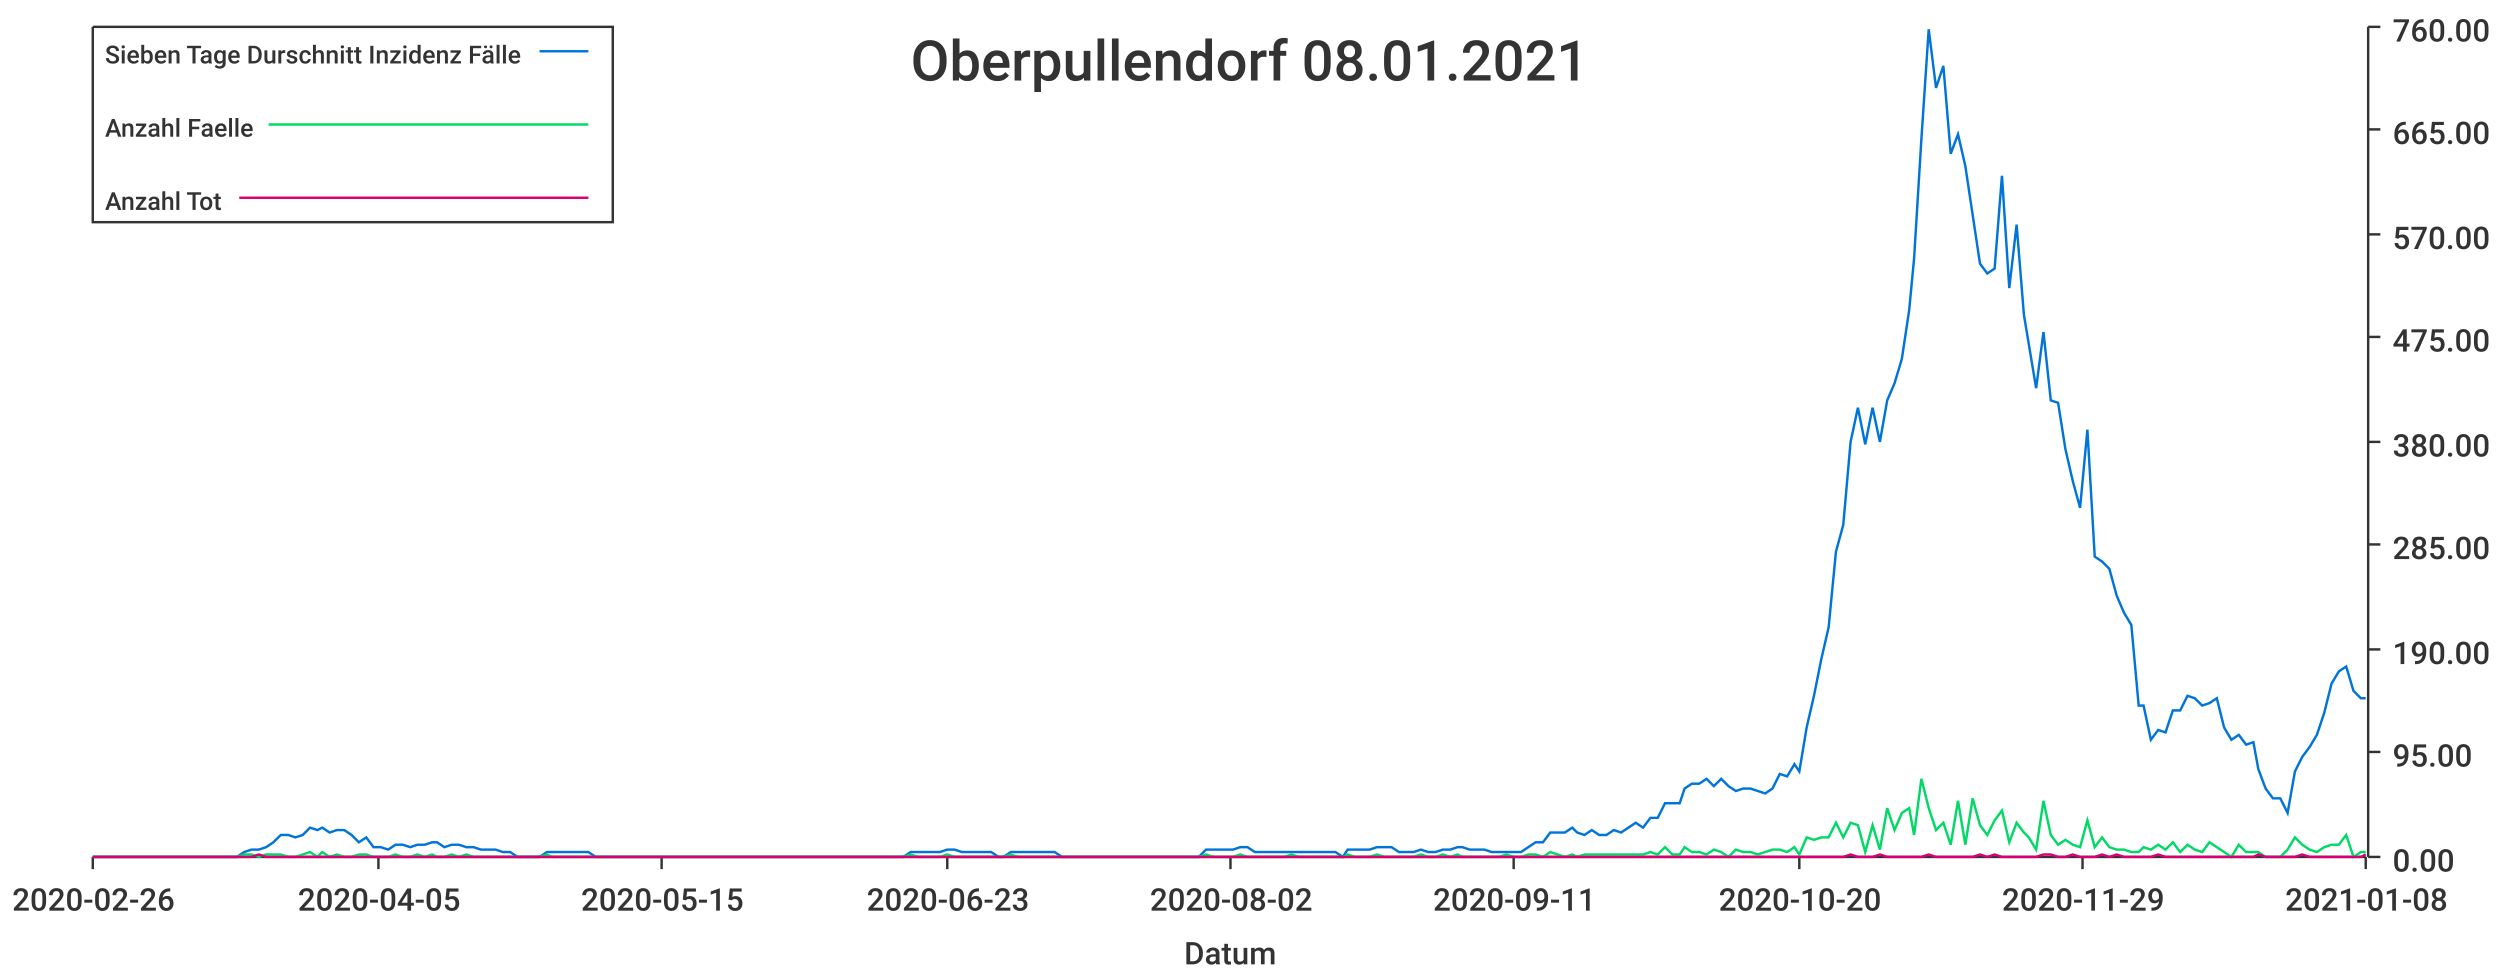
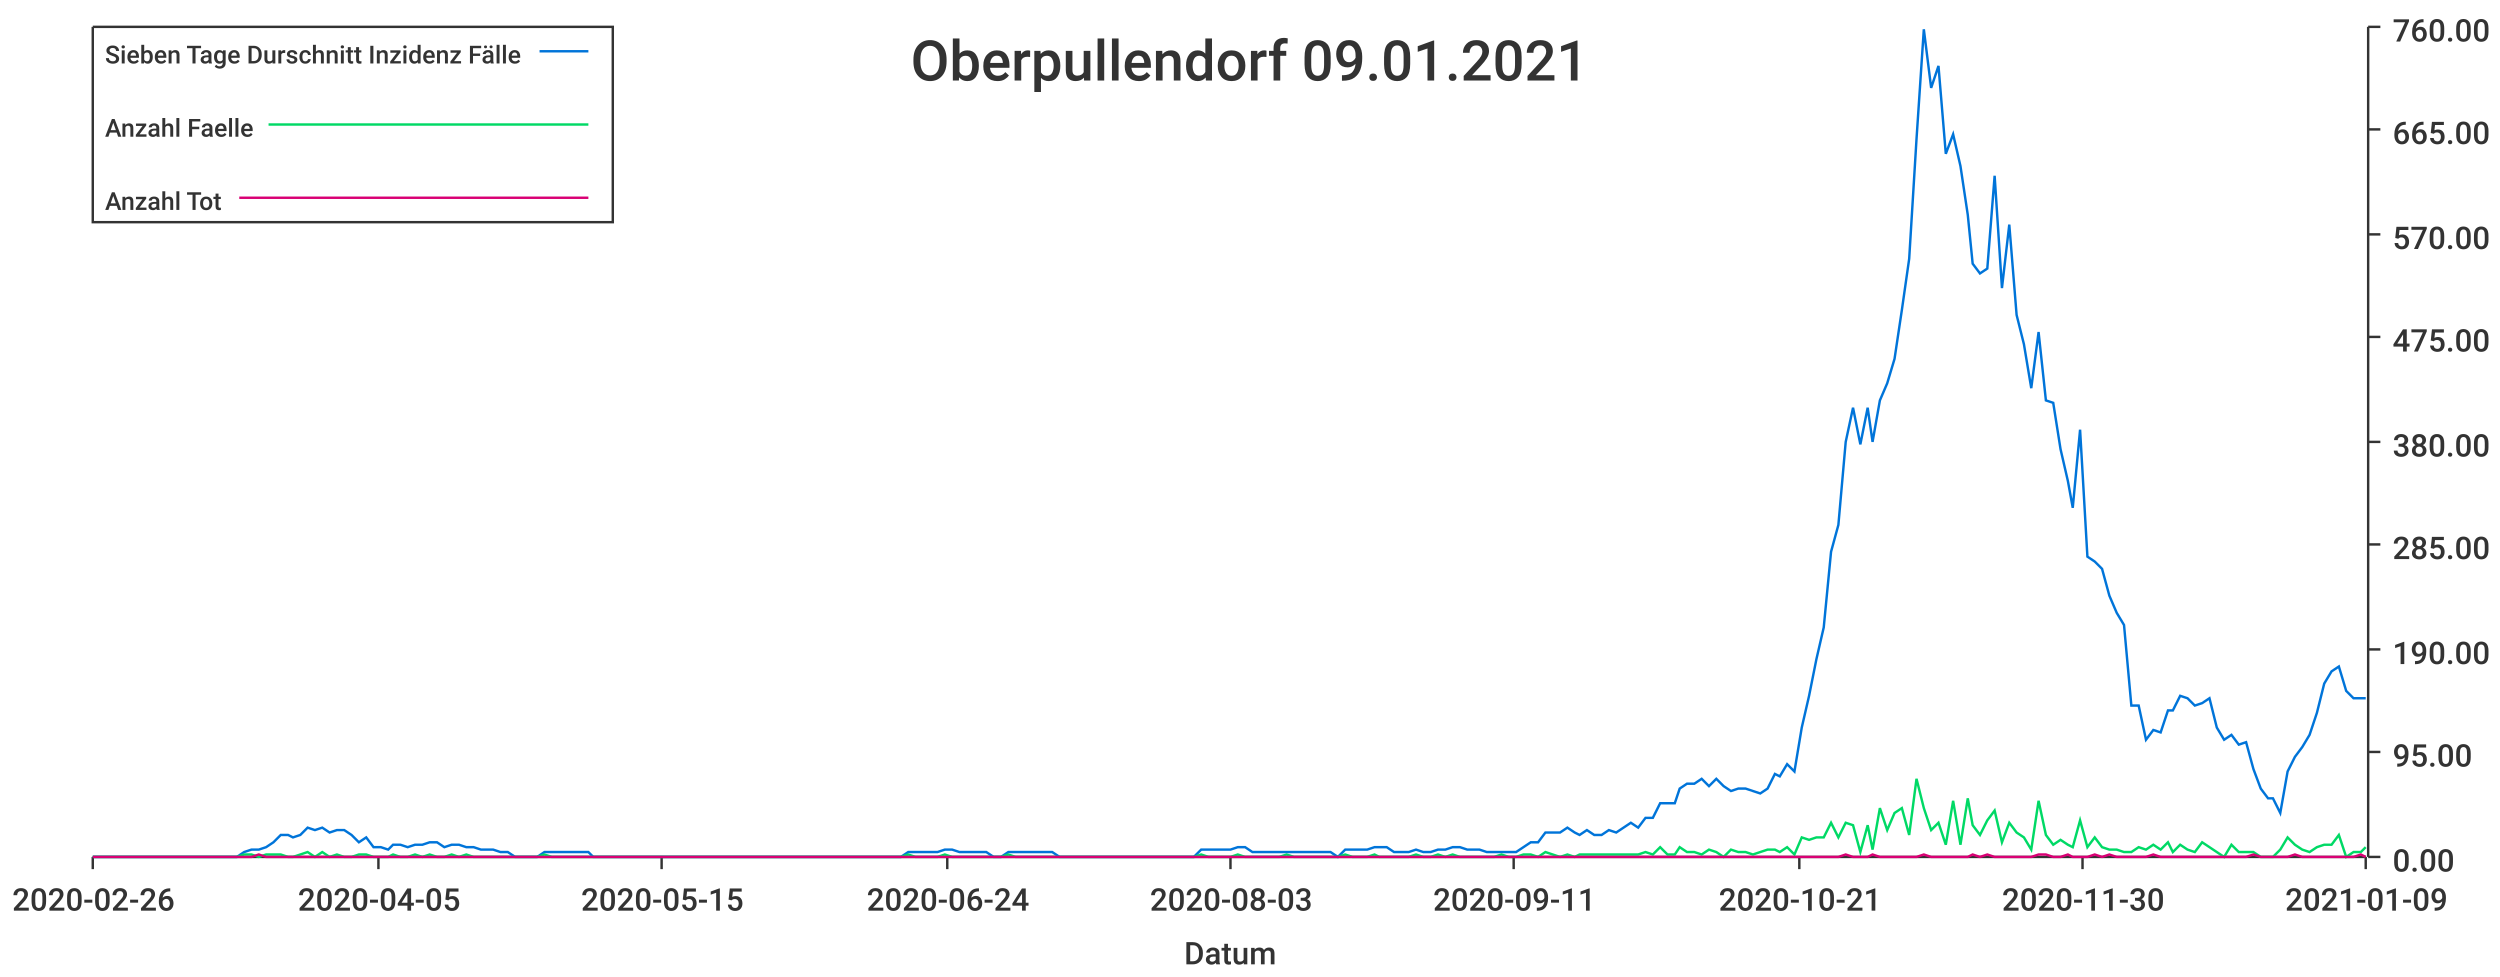
<svg xmlns="http://www.w3.org/2000/svg" width="1024" height="400">\n<path d="M 0 0 L 1024 0 L 1024 400 L 0 400 L 0 0" style="stroke-width:0;stroke:rgba(255,255,255,1.0);fill:rgba(255,255,255,1.0)" />
  <path d="M 38 11 L 969 11 L 969 351 L 38 351 L 38 11" style="stroke-width:0;stroke:rgba(255,255,255,1.0);fill:rgba(255,255,255,1.0)" />
  <path d="M 38 351 L 969 351" style="stroke-width:1;stroke:rgba(51,51,51,1.0);fill:none" />
  <path d="M 38 351 L 38 356" style="stroke-width:1;stroke:rgba(51,51,51,1.0);fill:none" />
  <text x="5" y="373" style="stroke-width:0;stroke:none;fill:rgba(51,51,51,1.0);font-size:12.8px;font-family:'Roboto Medium',sans-serif">2020-02-26</text>
  <path d="M 155 351 L 155 356" style="stroke-width:1;stroke:rgba(51,51,51,1.0);fill:none" />
  <text x="122" y="373" style="stroke-width:0;stroke:none;fill:rgba(51,51,51,1.0);font-size:12.8px;font-family:'Roboto Medium',sans-serif">2020-04-05</text>
  <path d="M 271 351 L 271 356" style="stroke-width:1;stroke:rgba(51,51,51,1.0);fill:none" />
  <text x="238" y="373" style="stroke-width:0;stroke:none;fill:rgba(51,51,51,1.0);font-size:12.8px;font-family:'Roboto Medium',sans-serif">2020-05-15</text>
  <path d="M 388 351 L 388 356" style="stroke-width:1;stroke:rgba(51,51,51,1.0);fill:none" />
-   <text x="355" y="373" style="stroke-width:0;stroke:none;fill:rgba(51,51,51,1.0);font-size:12.8px;font-family:'Roboto Medium',sans-serif">2020-06-23</text>
+   <text x="355" y="373" style="stroke-width:0;stroke:none;fill:rgba(51,51,51,1.0);font-size:12.8px;font-family:'Roboto Medium',sans-serif">2020-06-24</text>
  <path d="M 504 351 L 504 356" style="stroke-width:1;stroke:rgba(51,51,51,1.0);fill:none" />
-   <text x="471" y="373" style="stroke-width:0;stroke:none;fill:rgba(51,51,51,1.0);font-size:12.8px;font-family:'Roboto Medium',sans-serif">2020-08-02</text>
+   <text x="471" y="373" style="stroke-width:0;stroke:none;fill:rgba(51,51,51,1.0);font-size:12.8px;font-family:'Roboto Medium',sans-serif">2020-08-03</text>
  <path d="M 620 351 L 620 356" style="stroke-width:1;stroke:rgba(51,51,51,1.0);fill:none" />
  <text x="587" y="373" style="stroke-width:0;stroke:none;fill:rgba(51,51,51,1.0);font-size:12.8px;font-family:'Roboto Medium',sans-serif">2020-09-11</text>
  <path d="M 737 351 L 737 356" style="stroke-width:1;stroke:rgba(51,51,51,1.0);fill:none" />
-   <text x="704" y="373" style="stroke-width:0;stroke:none;fill:rgba(51,51,51,1.0);font-size:12.8px;font-family:'Roboto Medium',sans-serif">2020-10-20</text>
+   <text x="704" y="373" style="stroke-width:0;stroke:none;fill:rgba(51,51,51,1.0);font-size:12.8px;font-family:'Roboto Medium',sans-serif">2020-10-21</text>
  <path d="M 853 351 L 853 356" style="stroke-width:1;stroke:rgba(51,51,51,1.0);fill:none" />
-   <text x="820" y="373" style="stroke-width:0;stroke:none;fill:rgba(51,51,51,1.0);font-size:12.8px;font-family:'Roboto Medium',sans-serif">2020-11-29</text>
+   <text x="820" y="373" style="stroke-width:0;stroke:none;fill:rgba(51,51,51,1.0);font-size:12.8px;font-family:'Roboto Medium',sans-serif">2020-11-30</text>
  <path d="M 969 351 L 969 356" style="stroke-width:1;stroke:rgba(51,51,51,1.0);fill:none" />
-   <text x="936" y="373" style="stroke-width:0;stroke:none;fill:rgba(51,51,51,1.0);font-size:12.8px;font-family:'Roboto Medium',sans-serif">2021-01-08</text>
+   <text x="936" y="373" style="stroke-width:0;stroke:none;fill:rgba(51,51,51,1.0);font-size:12.8px;font-family:'Roboto Medium',sans-serif">2021-01-09</text>
  <text x="485" y="395" style="stroke-width:0;stroke:none;fill:rgba(51,51,51,1.0);font-size:12.8px;font-family:'Roboto Medium',sans-serif">Datum</text>
  <path d="M 970 351 L 970 11" style="stroke-width:1;stroke:rgba(51,51,51,1.0);fill:none" />
  <path d="M 970 351 L 975 351" style="stroke-width:1;stroke:rgba(51,51,51,1.0);fill:none" />
  <text x="980" y="357" style="stroke-width:0;stroke:none;fill:rgba(51,51,51,1.0);font-size:12.8px;font-family:'Roboto Medium',sans-serif">0.00</text>
  <path d="M 970 308 L 975 308" style="stroke-width:1;stroke:rgba(51,51,51,1.0);fill:none" />
  <text x="980" y="314" style="stroke-width:0;stroke:none;fill:rgba(51,51,51,1.0);font-size:12.8px;font-family:'Roboto Medium',sans-serif">95.00</text>
  <path d="M 970 266 L 975 266" style="stroke-width:1;stroke:rgba(51,51,51,1.0);fill:none" />
  <text x="980" y="272" style="stroke-width:0;stroke:none;fill:rgba(51,51,51,1.0);font-size:12.8px;font-family:'Roboto Medium',sans-serif">190.00</text>
  <path d="M 970 223 L 975 223" style="stroke-width:1;stroke:rgba(51,51,51,1.0);fill:none" />
  <text x="980" y="229" style="stroke-width:0;stroke:none;fill:rgba(51,51,51,1.0);font-size:12.8px;font-family:'Roboto Medium',sans-serif">285.00</text>
  <path d="M 970 181 L 975 181" style="stroke-width:1;stroke:rgba(51,51,51,1.0);fill:none" />
  <text x="980" y="187" style="stroke-width:0;stroke:none;fill:rgba(51,51,51,1.0);font-size:12.8px;font-family:'Roboto Medium',sans-serif">380.00</text>
  <path d="M 970 138 L 975 138" style="stroke-width:1;stroke:rgba(51,51,51,1.0);fill:none" />
  <text x="980" y="144" style="stroke-width:0;stroke:none;fill:rgba(51,51,51,1.0);font-size:12.8px;font-family:'Roboto Medium',sans-serif">475.00</text>
  <path d="M 970 96 L 975 96" style="stroke-width:1;stroke:rgba(51,51,51,1.0);fill:none" />
  <text x="980" y="102" style="stroke-width:0;stroke:none;fill:rgba(51,51,51,1.0);font-size:12.8px;font-family:'Roboto Medium',sans-serif">570.00</text>
  <path d="M 970 53 L 975 53" style="stroke-width:1;stroke:rgba(51,51,51,1.0);fill:none" />
  <text x="980" y="59" style="stroke-width:0;stroke:none;fill:rgba(51,51,51,1.0);font-size:12.8px;font-family:'Roboto Medium',sans-serif">665.00</text>
  <path d="M 970 11 L 975 11" style="stroke-width:1;stroke:rgba(51,51,51,1.0);fill:none" />
  <text x="980" y="17" style="stroke-width:0;stroke:none;fill:rgba(51,51,51,1.0);font-size:12.8px;font-family:'Roboto Medium',sans-serif">760.00</text>
-   <path d="M 38 351 L 41 351 L 44 351 L 47 351 L 50 351 L 53 351 L 56 351 L 59 351 L 62 351 L 65 351 L 68 351 L 71 351 L 74 351 L 77 351 L 80 351 L 83 351 L 85 351 L 88 351 L 91 351 L 94 351 L 97 351 L 100 349 L 103 348 L 106 348 L 109 347 L 112 345 L 115 342 L 118 342 L 121 343 L 124 342 L 127 339 L 130 340 L 132 339 L 135 341 L 138 340 L 141 340 L 144 342 L 147 345 L 150 343 L 153 347 L 156 347 L 159 348 L 162 346 L 165 346 L 168 347 L 171 346 L 174 346 L 177 345 L 179 345 L 182 347 L 185 346 L 188 346 L 191 347 L 194 347 L 197 348 L 200 348 L 203 348 L 206 349 L 209 349 L 212 351 L 215 351 L 218 351 L 221 351 L 224 349 L 226 349 L 229 349 L 232 349 L 235 349 L 238 349 L 241 349 L 244 351 L 247 351 L 250 351 L 253 351 L 256 351 L 259 351 L 262 351 L 265 351 L 268 351 L 271 351 L 273 351 L 276 351 L 279 351 L 282 351 L 285 351 L 288 351 L 291 351 L 294 351 L 297 351 L 300 351 L 303 351 L 306 351 L 309 351 L 312 351 L 315 351 L 318 351 L 320 351 L 323 351 L 326 351 L 329 351 L 332 351 L 335 351 L 338 351 L 341 351 L 344 351 L 347 351 L 350 351 L 353 351 L 356 351 L 359 351 L 362 351 L 364 351 L 367 351 L 370 351 L 373 349 L 376 349 L 379 349 L 382 349 L 385 349 L 388 348 L 391 348 L 394 349 L 397 349 L 400 349 L 403 349 L 406 349 L 409 351 L 411 351 L 414 349 L 417 349 L 420 349 L 423 349 L 426 349 L 429 349 L 432 349 L 435 351 L 438 351 L 441 351 L 444 351 L 447 351 L 450 351 L 453 351 L 456 351 L 458 351 L 461 351 L 464 351 L 467 351 L 470 351 L 473 351 L 476 351 L 479 351 L 482 351 L 485 351 L 488 351 L 491 351 L 494 348 L 497 348 L 500 348 L 503 348 L 505 348 L 508 347 L 511 347 L 514 349 L 517 349 L 520 349 L 523 349 L 526 349 L 529 349 L 532 349 L 535 349 L 538 349 L 541 349 L 544 349 L 547 349 L 550 351 L 552 348 L 555 348 L 558 348 L 561 348 L 564 347 L 567 347 L 570 347 L 573 349 L 576 349 L 579 349 L 582 348 L 585 349 L 588 349 L 591 348 L 594 348 L 597 347 L 599 347 L 602 348 L 605 348 L 608 348 L 611 349 L 614 349 L 617 349 L 620 349 L 623 349 L 626 347 L 629 345 L 632 345 L 635 341 L 638 341 L 641 341 L 644 339 L 646 341 L 649 342 L 652 340 L 655 342 L 658 342 L 661 340 L 664 341 L 667 339 L 670 337 L 673 339 L 676 335 L 679 335 L 682 329 L 685 329 L 688 329 L 690 323 L 693 321 L 696 321 L 699 319 L 702 322 L 705 319 L 708 322 L 711 324 L 714 323 L 717 323 L 720 324 L 723 325 L 726 323 L 729 317 L 732 318 L 735 313 L 737 316 L 740 298 L 743 285 L 746 270 L 749 257 L 752 226 L 755 215 L 758 181 L 761 167 L 764 182 L 767 167 L 770 181 L 773 164 L 776 157 L 779 147 L 782 127 L 784 106 L 787 57 L 790 12 L 793 36 L 796 27 L 799 63 L 802 55 L 805 68 L 808 88 L 811 108 L 814 112 L 817 110 L 820 72 L 823 118 L 826 92 L 829 129 L 831 141 L 834 159 L 837 136 L 840 164 L 843 165 L 846 184 L 849 197 L 852 208 L 855 176 L 858 228 L 861 230 L 864 233 L 867 244 L 870 251 L 873 256 L 876 289 L 878 289 L 881 303 L 884 299 L 887 300 L 890 291 L 893 291 L 896 285 L 899 286 L 902 289 L 905 288 L 908 286 L 911 298 L 914 303 L 917 301 L 920 305 L 923 304 L 925 315 L 928 323 L 931 327 L 934 327 L 937 333 L 940 316 L 943 310 L 946 306 L 949 301 L 952 292 L 955 280 L 958 275 L 961 273 L 964 283 L 967 286 L 969 286" style="stroke-width:1;stroke:rgba(0,116,217,1.0);fill:none" />
-   <path d="M 38 351 L 41 351 L 44 351 L 47 351 L 50 351 L 53 351 L 56 351 L 59 351 L 62 351 L 65 351 L 68 351 L 71 351 L 74 351 L 77 351 L 80 351 L 83 351 L 85 351 L 88 351 L 91 351 L 94 351 L 97 351 L 100 350 L 103 350 L 106 351 L 109 350 L 112 350 L 115 350 L 118 351 L 121 351 L 124 350 L 127 349 L 130 351 L 132 349 L 135 351 L 138 350 L 141 351 L 144 351 L 147 350 L 150 350 L 153 351 L 156 351 L 159 351 L 162 350 L 165 351 L 168 351 L 171 350 L 174 351 L 177 350 L 179 351 L 182 351 L 185 350 L 188 351 L 191 350 L 194 351 L 197 351 L 200 351 L 203 351 L 206 351 L 209 351 L 212 351 L 215 351 L 218 351 L 221 351 L 224 350 L 226 351 L 229 351 L 232 351 L 235 351 L 238 351 L 241 351 L 244 351 L 247 351 L 250 351 L 253 351 L 256 351 L 259 351 L 262 351 L 265 351 L 268 351 L 271 351 L 273 351 L 276 351 L 279 351 L 282 351 L 285 351 L 288 351 L 291 351 L 294 351 L 297 351 L 300 351 L 303 351 L 306 351 L 309 351 L 312 351 L 315 351 L 318 351 L 320 351 L 323 351 L 326 351 L 329 351 L 332 351 L 335 351 L 338 351 L 341 351 L 344 351 L 347 351 L 350 351 L 353 351 L 356 351 L 359 351 L 362 351 L 364 351 L 367 351 L 370 351 L 373 350 L 376 351 L 379 351 L 382 351 L 385 351 L 388 350 L 391 351 L 394 351 L 397 351 L 400 351 L 403 351 L 406 351 L 409 351 L 411 351 L 414 350 L 417 351 L 420 351 L 423 351 L 426 351 L 429 351 L 432 351 L 435 351 L 438 351 L 441 351 L 444 351 L 447 351 L 450 351 L 453 351 L 456 351 L 458 351 L 461 351 L 464 351 L 467 351 L 470 351 L 473 351 L 476 351 L 479 351 L 482 351 L 485 351 L 488 351 L 491 351 L 494 350 L 497 351 L 500 351 L 503 351 L 505 351 L 508 350 L 511 351 L 514 351 L 517 351 L 520 351 L 523 351 L 526 351 L 529 350 L 532 351 L 535 351 L 538 351 L 541 351 L 544 351 L 547 351 L 550 351 L 552 350 L 555 351 L 558 351 L 561 351 L 564 350 L 567 351 L 570 351 L 573 351 L 576 351 L 579 351 L 582 350 L 585 351 L 588 351 L 591 350 L 594 351 L 597 350 L 599 351 L 602 351 L 605 351 L 608 351 L 611 351 L 614 351 L 617 350 L 620 351 L 623 351 L 626 350 L 629 350 L 632 351 L 635 349 L 638 350 L 641 351 L 644 350 L 646 351 L 649 350 L 652 350 L 655 350 L 658 350 L 661 350 L 664 350 L 667 350 L 670 350 L 673 350 L 676 349 L 679 350 L 682 347 L 685 350 L 688 350 L 690 347 L 693 349 L 696 349 L 699 350 L 702 348 L 705 349 L 708 351 L 711 348 L 714 349 L 717 349 L 720 350 L 723 349 L 726 348 L 729 348 L 732 349 L 735 347 L 737 350 L 740 343 L 743 344 L 746 343 L 749 343 L 752 337 L 755 343 L 758 337 L 761 338 L 764 349 L 767 338 L 770 348 L 773 331 L 776 340 L 779 333 L 782 331 L 784 342 L 787 319 L 790 331 L 793 340 L 796 337 L 799 346 L 802 328 L 805 346 L 808 327 L 811 338 L 814 342 L 817 336 L 820 332 L 823 345 L 826 337 L 829 341 L 831 343 L 834 348 L 837 328 L 840 342 L 843 346 L 846 344 L 849 346 L 852 347 L 855 336 L 858 347 L 861 343 L 864 347 L 867 348 L 870 348 L 873 349 L 876 349 L 878 347 L 881 348 L 884 346 L 887 348 L 890 345 L 893 349 L 896 346 L 899 348 L 902 349 L 905 345 L 908 347 L 911 349 L 914 351 L 917 346 L 920 349 L 923 349 L 925 349 L 928 351 L 931 351 L 934 351 L 937 348 L 940 343 L 943 346 L 946 348 L 949 349 L 952 347 L 955 346 L 958 346 L 961 342 L 964 351 L 967 349 L 969 349" style="stroke-width:1;stroke:rgba(0,217,101,1.0);fill:none" />
-   <path d="M 38 351 L 41 351 L 44 351 L 47 351 L 50 351 L 53 351 L 56 351 L 59 351 L 62 351 L 65 351 L 68 351 L 71 351 L 74 351 L 77 351 L 80 351 L 83 351 L 85 351 L 88 351 L 91 351 L 94 351 L 97 351 L 100 351 L 103 351 L 106 350 L 109 351 L 112 351 L 115 351 L 118 351 L 121 351 L 124 351 L 127 351 L 130 351 L 132 351 L 135 351 L 138 351 L 141 351 L 144 351 L 147 351 L 150 351 L 153 351 L 156 351 L 159 351 L 162 351 L 165 351 L 168 351 L 171 351 L 174 351 L 177 351 L 179 351 L 182 351 L 185 351 L 188 351 L 191 351 L 194 351 L 197 351 L 200 351 L 203 351 L 206 351 L 209 351 L 212 351 L 215 351 L 218 351 L 221 351 L 224 351 L 226 351 L 229 351 L 232 351 L 235 351 L 238 351 L 241 351 L 244 351 L 247 351 L 250 351 L 253 351 L 256 351 L 259 351 L 262 351 L 265 351 L 268 351 L 271 351 L 273 351 L 276 351 L 279 351 L 282 351 L 285 351 L 288 351 L 291 351 L 294 351 L 297 351 L 300 351 L 303 351 L 306 351 L 309 351 L 312 351 L 315 351 L 318 351 L 320 351 L 323 351 L 326 351 L 329 351 L 332 351 L 335 351 L 338 351 L 341 351 L 344 351 L 347 351 L 350 351 L 353 351 L 356 351 L 359 351 L 362 351 L 364 351 L 367 351 L 370 351 L 373 351 L 376 351 L 379 351 L 382 351 L 385 351 L 388 351 L 391 351 L 394 351 L 397 351 L 400 351 L 403 351 L 406 351 L 409 351 L 411 351 L 414 351 L 417 351 L 420 351 L 423 351 L 426 351 L 429 351 L 432 351 L 435 351 L 438 351 L 441 351 L 444 351 L 447 351 L 450 351 L 453 351 L 456 351 L 458 351 L 461 351 L 464 351 L 467 351 L 470 351 L 473 351 L 476 351 L 479 351 L 482 351 L 485 351 L 488 351 L 491 351 L 494 351 L 497 351 L 500 351 L 503 351 L 505 351 L 508 351 L 511 351 L 514 351 L 517 351 L 520 351 L 523 351 L 526 351 L 529 351 L 532 351 L 535 351 L 538 351 L 541 351 L 544 351 L 547 351 L 550 351 L 552 351 L 555 351 L 558 351 L 561 351 L 564 351 L 567 351 L 570 351 L 573 351 L 576 351 L 579 351 L 582 351 L 585 351 L 588 351 L 591 351 L 594 351 L 597 351 L 599 351 L 602 351 L 605 351 L 608 351 L 611 351 L 614 351 L 617 351 L 620 351 L 623 351 L 626 351 L 629 351 L 632 351 L 635 351 L 638 351 L 641 351 L 644 351 L 646 351 L 649 351 L 652 351 L 655 351 L 658 351 L 661 351 L 664 351 L 667 351 L 670 351 L 673 351 L 676 351 L 679 351 L 682 351 L 685 351 L 688 351 L 690 351 L 693 351 L 696 351 L 699 351 L 702 351 L 705 351 L 708 351 L 711 351 L 714 351 L 717 351 L 720 351 L 723 351 L 726 351 L 729 351 L 732 351 L 735 351 L 737 351 L 740 351 L 743 351 L 746 351 L 749 351 L 752 351 L 755 351 L 758 350 L 761 351 L 764 351 L 767 351 L 770 350 L 773 351 L 776 351 L 779 351 L 782 351 L 784 351 L 787 351 L 790 350 L 793 351 L 796 351 L 799 351 L 802 351 L 805 351 L 808 351 L 811 350 L 814 351 L 817 350 L 820 351 L 823 351 L 826 351 L 829 351 L 831 351 L 834 351 L 837 350 L 840 350 L 843 351 L 846 351 L 849 350 L 852 351 L 855 351 L 858 351 L 861 350 L 864 351 L 867 350 L 870 351 L 873 351 L 876 351 L 878 351 L 881 351 L 884 350 L 887 351 L 890 351 L 893 351 L 896 351 L 899 351 L 902 351 L 905 351 L 908 351 L 911 351 L 914 351 L 917 351 L 920 351 L 923 351 L 925 350 L 928 351 L 931 351 L 934 351 L 937 351 L 940 351 L 943 350 L 946 351 L 949 351 L 952 351 L 955 351 L 958 351 L 961 351 L 964 351 L 967 351 L 969 350" style="stroke-width:1;stroke:rgba(217,0,116,1.0);fill:none" />
-   <text x="373" y="33" style="stroke-width:0;stroke:none;fill:rgba(51,51,51,1.0);font-size:23.0px;font-family:'Roboto Medium',sans-serif">Oberpullendorf 08.01.2021</text>
+   <path d="M 38 351 L 41 351 L 44 351 L 47 351 L 50 351 L 53 351 L 56 351 L 59 351 L 62 351 L 65 351 L 68 351 L 71 351 L 74 351 L 77 351 L 79 351 L 82 351 L 85 351 L 88 351 L 91 351 L 94 351 L 97 351 L 100 349 L 103 348 L 106 348 L 109 347 L 112 345 L 115 342 L 118 342 L 120 343 L 123 342 L 126 339 L 129 340 L 132 339 L 135 341 L 138 340 L 141 340 L 144 342 L 147 345 L 150 343 L 153 347 L 156 347 L 159 348 L 161 346 L 164 346 L 167 347 L 170 346 L 173 346 L 176 345 L 179 345 L 182 347 L 185 346 L 188 346 L 191 347 L 194 347 L 197 348 L 200 348 L 202 348 L 205 349 L 208 349 L 211 351 L 214 351 L 217 351 L 220 351 L 223 349 L 226 349 L 229 349 L 232 349 L 235 349 L 238 349 L 241 349 L 243 351 L 246 351 L 249 351 L 252 351 L 255 351 L 258 351 L 261 351 L 264 351 L 267 351 L 270 351 L 273 351 L 276 351 L 279 351 L 281 351 L 284 351 L 287 351 L 290 351 L 293 351 L 296 351 L 299 351 L 302 351 L 305 351 L 308 351 L 311 351 L 314 351 L 317 351 L 320 351 L 322 351 L 325 351 L 328 351 L 331 351 L 334 351 L 337 351 L 340 351 L 343 351 L 346 351 L 349 351 L 352 351 L 355 351 L 358 351 L 361 351 L 363 351 L 366 351 L 369 351 L 372 349 L 375 349 L 378 349 L 381 349 L 384 349 L 387 348 L 390 348 L 393 349 L 396 349 L 399 349 L 402 349 L 404 349 L 407 351 L 410 351 L 413 349 L 416 349 L 419 349 L 422 349 L 425 349 L 428 349 L 431 349 L 434 351 L 437 351 L 440 351 L 443 351 L 445 351 L 448 351 L 451 351 L 454 351 L 457 351 L 460 351 L 463 351 L 466 351 L 469 351 L 472 351 L 475 351 L 478 351 L 481 351 L 484 351 L 486 351 L 489 351 L 492 348 L 495 348 L 498 348 L 501 348 L 504 348 L 507 347 L 510 347 L 513 349 L 516 349 L 519 349 L 522 349 L 524 349 L 527 349 L 530 349 L 533 349 L 536 349 L 539 349 L 542 349 L 545 349 L 548 351 L 551 348 L 554 348 L 557 348 L 560 348 L 563 347 L 565 347 L 568 347 L 571 349 L 574 349 L 577 349 L 580 348 L 583 349 L 586 349 L 589 348 L 592 348 L 595 347 L 598 347 L 601 348 L 604 348 L 606 348 L 609 349 L 612 349 L 615 349 L 618 349 L 621 349 L 624 347 L 627 345 L 630 345 L 633 341 L 636 341 L 639 341 L 642 339 L 645 341 L 647 342 L 650 340 L 653 342 L 656 342 L 659 340 L 662 341 L 665 339 L 668 337 L 671 339 L 674 335 L 677 335 L 680 329 L 683 329 L 686 329 L 688 323 L 691 321 L 694 321 L 697 319 L 700 322 L 703 319 L 706 322 L 709 324 L 712 323 L 715 323 L 718 324 L 721 325 L 724 323 L 727 317 L 729 318 L 732 313 L 735 316 L 738 298 L 741 285 L 744 270 L 747 257 L 750 226 L 753 215 L 756 181 L 759 167 L 762 182 L 765 167 L 767 181 L 770 164 L 773 157 L 776 147 L 779 127 L 782 106 L 785 57 L 788 12 L 791 36 L 794 27 L 797 63 L 800 55 L 803 68 L 806 88 L 808 108 L 811 112 L 814 110 L 817 72 L 820 118 L 823 92 L 826 129 L 829 141 L 832 159 L 835 136 L 838 164 L 841 165 L 844 184 L 847 197 L 849 208 L 852 176 L 855 228 L 858 230 L 861 233 L 864 244 L 867 251 L 870 256 L 873 289 L 876 289 L 879 303 L 882 299 L 885 300 L 888 291 L 890 291 L 893 285 L 896 286 L 899 289 L 902 288 L 905 286 L 908 298 L 911 303 L 914 301 L 917 305 L 920 304 L 923 315 L 926 323 L 929 327 L 931 327 L 934 333 L 937 316 L 940 310 L 943 306 L 946 301 L 949 292 L 952 280 L 955 275 L 958 273 L 961 283 L 964 286 L 967 286 L 969 286" style="stroke-width:1;stroke:rgba(0,116,217,1.0);fill:none" />
+   <path d="M 38 351 L 41 351 L 44 351 L 47 351 L 50 351 L 53 351 L 56 351 L 59 351 L 62 351 L 65 351 L 68 351 L 71 351 L 74 351 L 77 351 L 79 351 L 82 351 L 85 351 L 88 351 L 91 351 L 94 351 L 97 351 L 100 350 L 103 350 L 106 351 L 109 350 L 112 350 L 115 350 L 118 351 L 120 351 L 123 350 L 126 349 L 129 351 L 132 349 L 135 351 L 138 350 L 141 351 L 144 351 L 147 350 L 150 350 L 153 351 L 156 351 L 159 351 L 161 350 L 164 351 L 167 351 L 170 350 L 173 351 L 176 350 L 179 351 L 182 351 L 185 350 L 188 351 L 191 350 L 194 351 L 197 351 L 200 351 L 202 351 L 205 351 L 208 351 L 211 351 L 214 351 L 217 351 L 220 351 L 223 350 L 226 351 L 229 351 L 232 351 L 235 351 L 238 351 L 241 351 L 243 351 L 246 351 L 249 351 L 252 351 L 255 351 L 258 351 L 261 351 L 264 351 L 267 351 L 270 351 L 273 351 L 276 351 L 279 351 L 281 351 L 284 351 L 287 351 L 290 351 L 293 351 L 296 351 L 299 351 L 302 351 L 305 351 L 308 351 L 311 351 L 314 351 L 317 351 L 320 351 L 322 351 L 325 351 L 328 351 L 331 351 L 334 351 L 337 351 L 340 351 L 343 351 L 346 351 L 349 351 L 352 351 L 355 351 L 358 351 L 361 351 L 363 351 L 366 351 L 369 351 L 372 350 L 375 351 L 378 351 L 381 351 L 384 351 L 387 350 L 390 351 L 393 351 L 396 351 L 399 351 L 402 351 L 404 351 L 407 351 L 410 351 L 413 350 L 416 351 L 419 351 L 422 351 L 425 351 L 428 351 L 431 351 L 434 351 L 437 351 L 440 351 L 443 351 L 445 351 L 448 351 L 451 351 L 454 351 L 457 351 L 460 351 L 463 351 L 466 351 L 469 351 L 472 351 L 475 351 L 478 351 L 481 351 L 484 351 L 486 351 L 489 351 L 492 350 L 495 351 L 498 351 L 501 351 L 504 351 L 507 350 L 510 351 L 513 351 L 516 351 L 519 351 L 522 351 L 524 351 L 527 350 L 530 351 L 533 351 L 536 351 L 539 351 L 542 351 L 545 351 L 548 351 L 551 350 L 554 351 L 557 351 L 560 351 L 563 350 L 565 351 L 568 351 L 571 351 L 574 351 L 577 351 L 580 350 L 583 351 L 586 351 L 589 350 L 592 351 L 595 350 L 598 351 L 601 351 L 604 351 L 606 351 L 609 351 L 612 351 L 615 350 L 618 351 L 621 351 L 624 350 L 627 350 L 630 351 L 633 349 L 636 350 L 639 351 L 642 350 L 645 351 L 647 350 L 650 350 L 653 350 L 656 350 L 659 350 L 662 350 L 665 350 L 668 350 L 671 350 L 674 349 L 677 350 L 680 347 L 683 350 L 686 350 L 688 347 L 691 349 L 694 349 L 697 350 L 700 348 L 703 349 L 706 351 L 709 348 L 712 349 L 715 349 L 718 350 L 721 349 L 724 348 L 727 348 L 729 349 L 732 347 L 735 350 L 738 343 L 741 344 L 744 343 L 747 343 L 750 337 L 753 343 L 756 337 L 759 338 L 762 349 L 765 338 L 767 348 L 770 331 L 773 340 L 776 333 L 779 331 L 782 342 L 785 319 L 788 331 L 791 340 L 794 337 L 797 346 L 800 328 L 803 346 L 806 327 L 808 338 L 811 342 L 814 336 L 817 332 L 820 345 L 823 337 L 826 341 L 829 343 L 832 348 L 835 328 L 838 342 L 841 346 L 844 344 L 847 346 L 849 347 L 852 336 L 855 347 L 858 343 L 861 347 L 864 348 L 867 348 L 870 349 L 873 349 L 876 347 L 879 348 L 882 346 L 885 348 L 888 345 L 890 349 L 893 346 L 896 348 L 899 349 L 902 345 L 905 347 L 908 349 L 911 351 L 914 346 L 917 349 L 920 349 L 923 349 L 926 351 L 929 351 L 931 351 L 934 348 L 937 343 L 940 346 L 943 348 L 946 349 L 949 347 L 952 346 L 955 346 L 958 342 L 961 351 L 964 349 L 967 349 L 969 347" style="stroke-width:1;stroke:rgba(0,217,101,1.0);fill:none" />
+   <path d="M 38 351 L 41 351 L 44 351 L 47 351 L 50 351 L 53 351 L 56 351 L 59 351 L 62 351 L 65 351 L 68 351 L 71 351 L 74 351 L 77 351 L 79 351 L 82 351 L 85 351 L 88 351 L 91 351 L 94 351 L 97 351 L 100 351 L 103 351 L 106 350 L 109 351 L 112 351 L 115 351 L 118 351 L 120 351 L 123 351 L 126 351 L 129 351 L 132 351 L 135 351 L 138 351 L 141 351 L 144 351 L 147 351 L 150 351 L 153 351 L 156 351 L 159 351 L 161 351 L 164 351 L 167 351 L 170 351 L 173 351 L 176 351 L 179 351 L 182 351 L 185 351 L 188 351 L 191 351 L 194 351 L 197 351 L 200 351 L 202 351 L 205 351 L 208 351 L 211 351 L 214 351 L 217 351 L 220 351 L 223 351 L 226 351 L 229 351 L 232 351 L 235 351 L 238 351 L 241 351 L 243 351 L 246 351 L 249 351 L 252 351 L 255 351 L 258 351 L 261 351 L 264 351 L 267 351 L 270 351 L 273 351 L 276 351 L 279 351 L 281 351 L 284 351 L 287 351 L 290 351 L 293 351 L 296 351 L 299 351 L 302 351 L 305 351 L 308 351 L 311 351 L 314 351 L 317 351 L 320 351 L 322 351 L 325 351 L 328 351 L 331 351 L 334 351 L 337 351 L 340 351 L 343 351 L 346 351 L 349 351 L 352 351 L 355 351 L 358 351 L 361 351 L 363 351 L 366 351 L 369 351 L 372 351 L 375 351 L 378 351 L 381 351 L 384 351 L 387 351 L 390 351 L 393 351 L 396 351 L 399 351 L 402 351 L 404 351 L 407 351 L 410 351 L 413 351 L 416 351 L 419 351 L 422 351 L 425 351 L 428 351 L 431 351 L 434 351 L 437 351 L 440 351 L 443 351 L 445 351 L 448 351 L 451 351 L 454 351 L 457 351 L 460 351 L 463 351 L 466 351 L 469 351 L 472 351 L 475 351 L 478 351 L 481 351 L 484 351 L 486 351 L 489 351 L 492 351 L 495 351 L 498 351 L 501 351 L 504 351 L 507 351 L 510 351 L 513 351 L 516 351 L 519 351 L 522 351 L 524 351 L 527 351 L 530 351 L 533 351 L 536 351 L 539 351 L 542 351 L 545 351 L 548 351 L 551 351 L 554 351 L 557 351 L 560 351 L 563 351 L 565 351 L 568 351 L 571 351 L 574 351 L 577 351 L 580 351 L 583 351 L 586 351 L 589 351 L 592 351 L 595 351 L 598 351 L 601 351 L 604 351 L 606 351 L 609 351 L 612 351 L 615 351 L 618 351 L 621 351 L 624 351 L 627 351 L 630 351 L 633 351 L 636 351 L 639 351 L 642 351 L 645 351 L 647 351 L 650 351 L 653 351 L 656 351 L 659 351 L 662 351 L 665 351 L 668 351 L 671 351 L 674 351 L 677 351 L 680 351 L 683 351 L 686 351 L 688 351 L 691 351 L 694 351 L 697 351 L 700 351 L 703 351 L 706 351 L 709 351 L 712 351 L 715 351 L 718 351 L 721 351 L 724 351 L 727 351 L 729 351 L 732 351 L 735 351 L 738 351 L 741 351 L 744 351 L 747 351 L 750 351 L 753 351 L 756 350 L 759 351 L 762 351 L 765 351 L 767 350 L 770 351 L 773 351 L 776 351 L 779 351 L 782 351 L 785 351 L 788 350 L 791 351 L 794 351 L 797 351 L 800 351 L 803 351 L 806 351 L 808 350 L 811 351 L 814 350 L 817 351 L 820 351 L 823 351 L 826 351 L 829 351 L 832 351 L 835 350 L 838 350 L 841 351 L 844 351 L 847 350 L 849 351 L 852 351 L 855 351 L 858 350 L 861 351 L 864 350 L 867 351 L 870 351 L 873 351 L 876 351 L 879 351 L 882 350 L 885 351 L 888 351 L 890 351 L 893 351 L 896 351 L 899 351 L 902 351 L 905 351 L 908 351 L 911 351 L 914 351 L 917 351 L 920 351 L 923 350 L 926 351 L 929 351 L 931 351 L 934 351 L 937 351 L 940 350 L 943 351 L 946 351 L 949 351 L 952 351 L 955 351 L 958 351 L 961 351 L 964 351 L 967 350 L 969 351" style="stroke-width:1;stroke:rgba(217,0,116,1.0);fill:none" />
+   <text x="373" y="33" style="stroke-width:0;stroke:none;fill:rgba(51,51,51,1.0);font-size:23.0px;font-family:'Roboto Medium',sans-serif">Oberpullendorf 09.01.2021</text>
  <path d="M 38 11 L 251 11 L 251 91 L 38 91 L 38 11" style="stroke-width:1;stroke:rgba(51,51,51,1.0);fill:rgba(255,255,255,1.0)" />
  <text x="43" y="26" style="stroke-width:0;stroke:none;fill:rgba(51,51,51,1.0);font-size:10.2px;font-family:'Roboto Medium',sans-serif">Sieben Tage Durschnitt Inzidenz Fälle</text>
  <path d="M 221 21 L 241 21" style="stroke-width:1;stroke:rgba(0,116,217,1.0);fill:none" />
  <text x="43" y="56" style="stroke-width:0;stroke:none;fill:rgba(51,51,51,1.0);font-size:10.2px;font-family:'Roboto Medium',sans-serif">Anzahl Faelle</text>
  <path d="M 110 51 L 241 51" style="stroke-width:1;stroke:rgba(0,217,101,1.0);fill:none" />
  <text x="43" y="86" style="stroke-width:0;stroke:none;fill:rgba(51,51,51,1.0);font-size:10.2px;font-family:'Roboto Medium',sans-serif">Anzahl Tot</text>
  <path d="M 98 81 L 241 81" style="stroke-width:1;stroke:rgba(217,0,116,1.0);fill:none" />
</svg>
